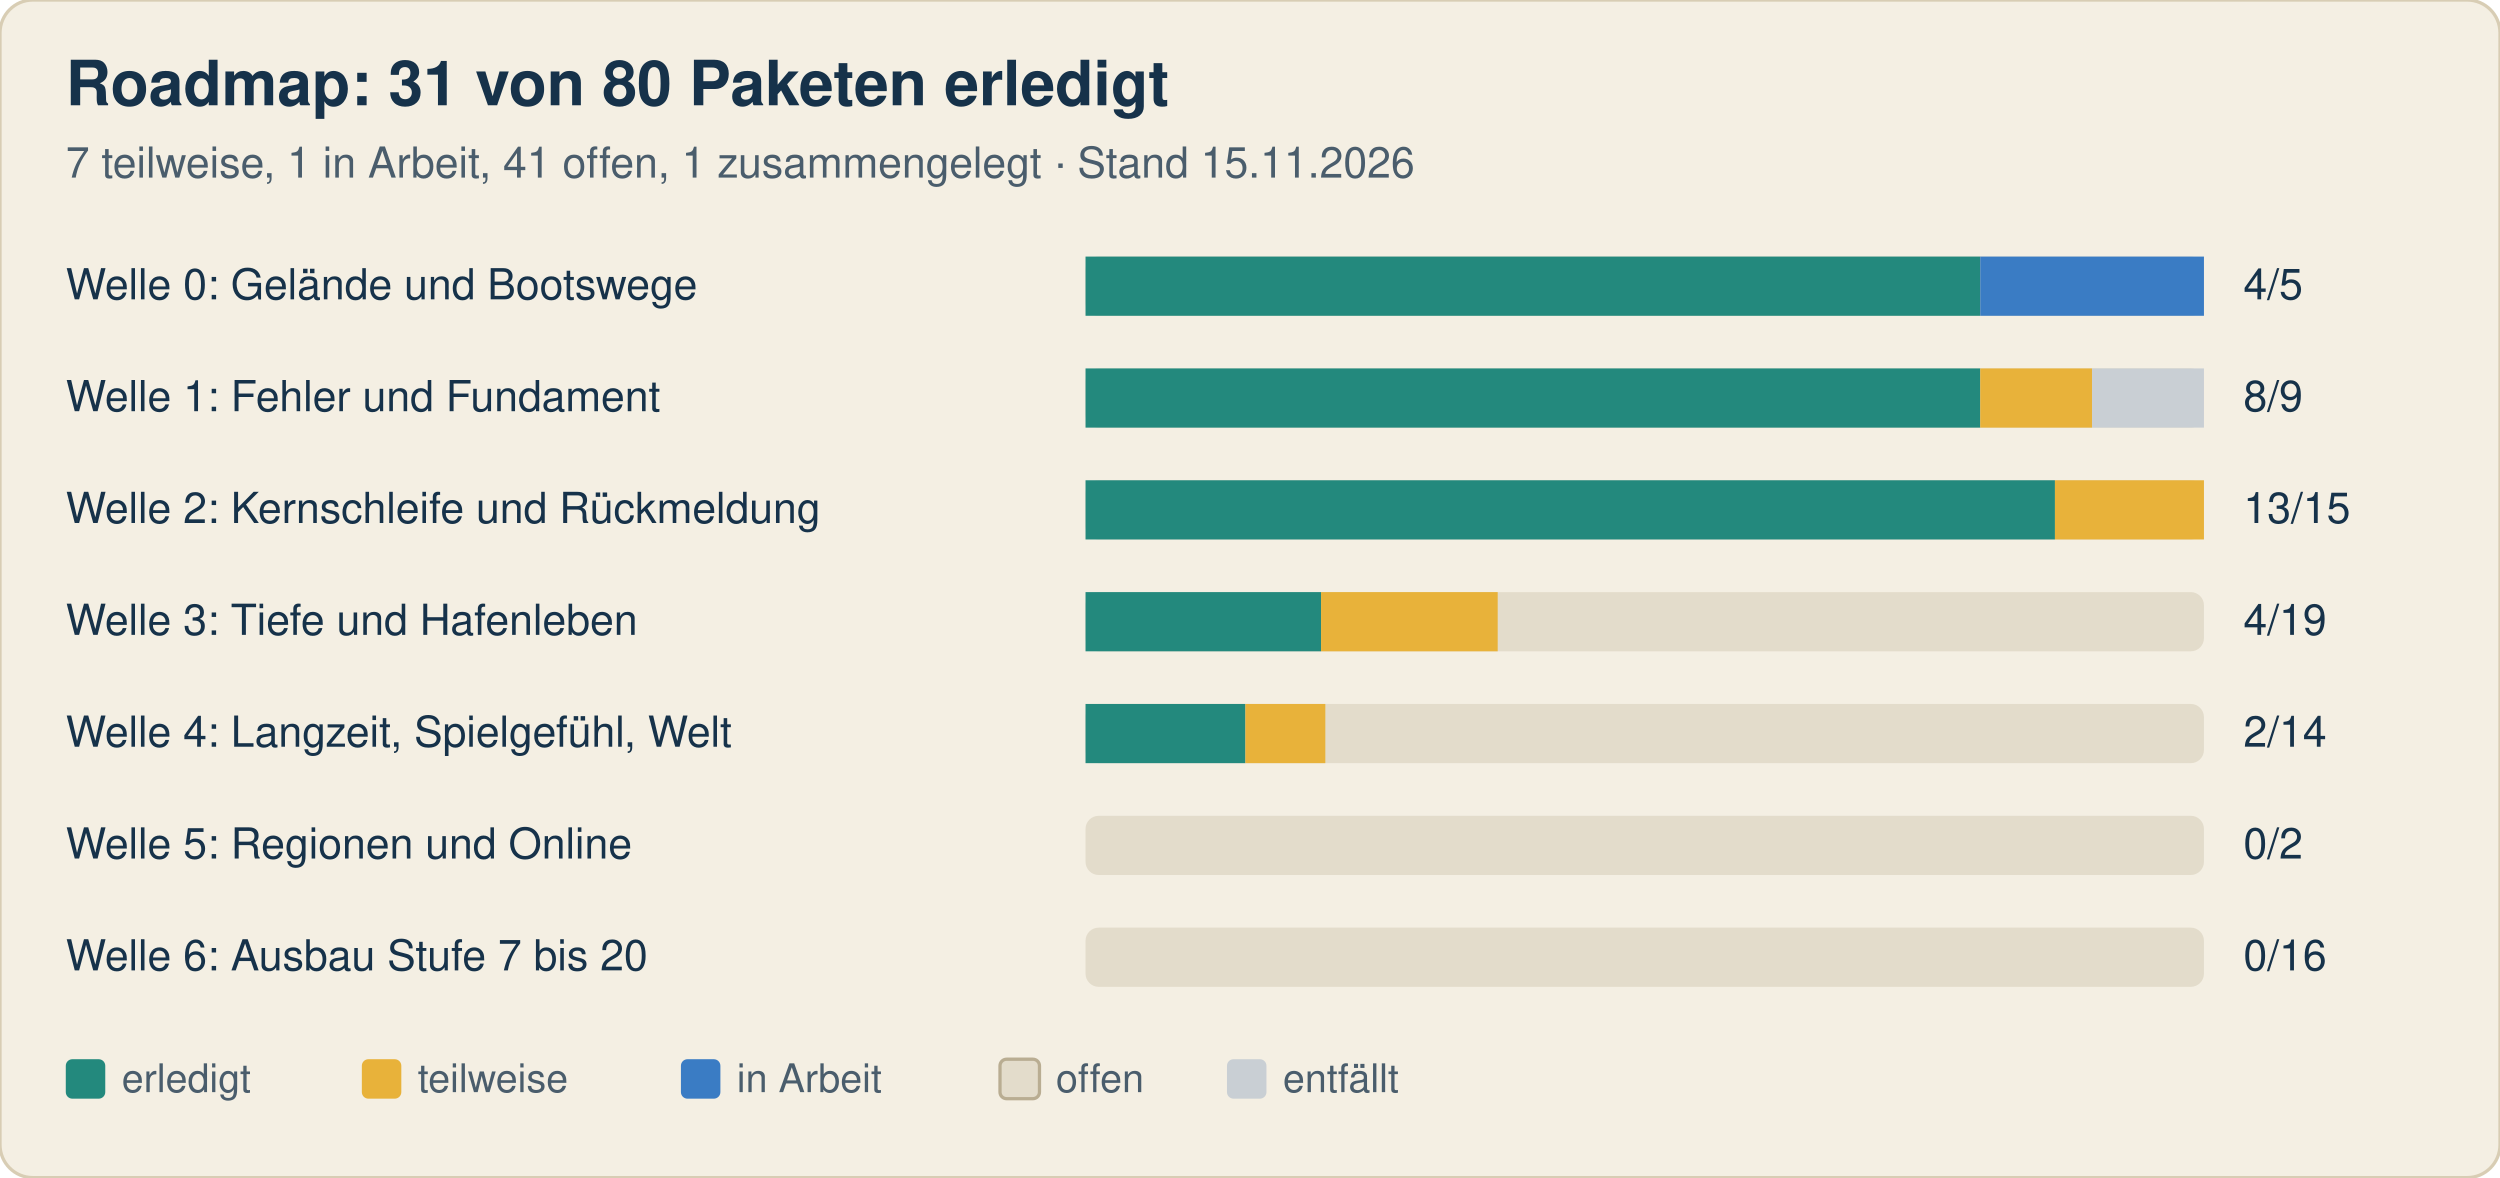
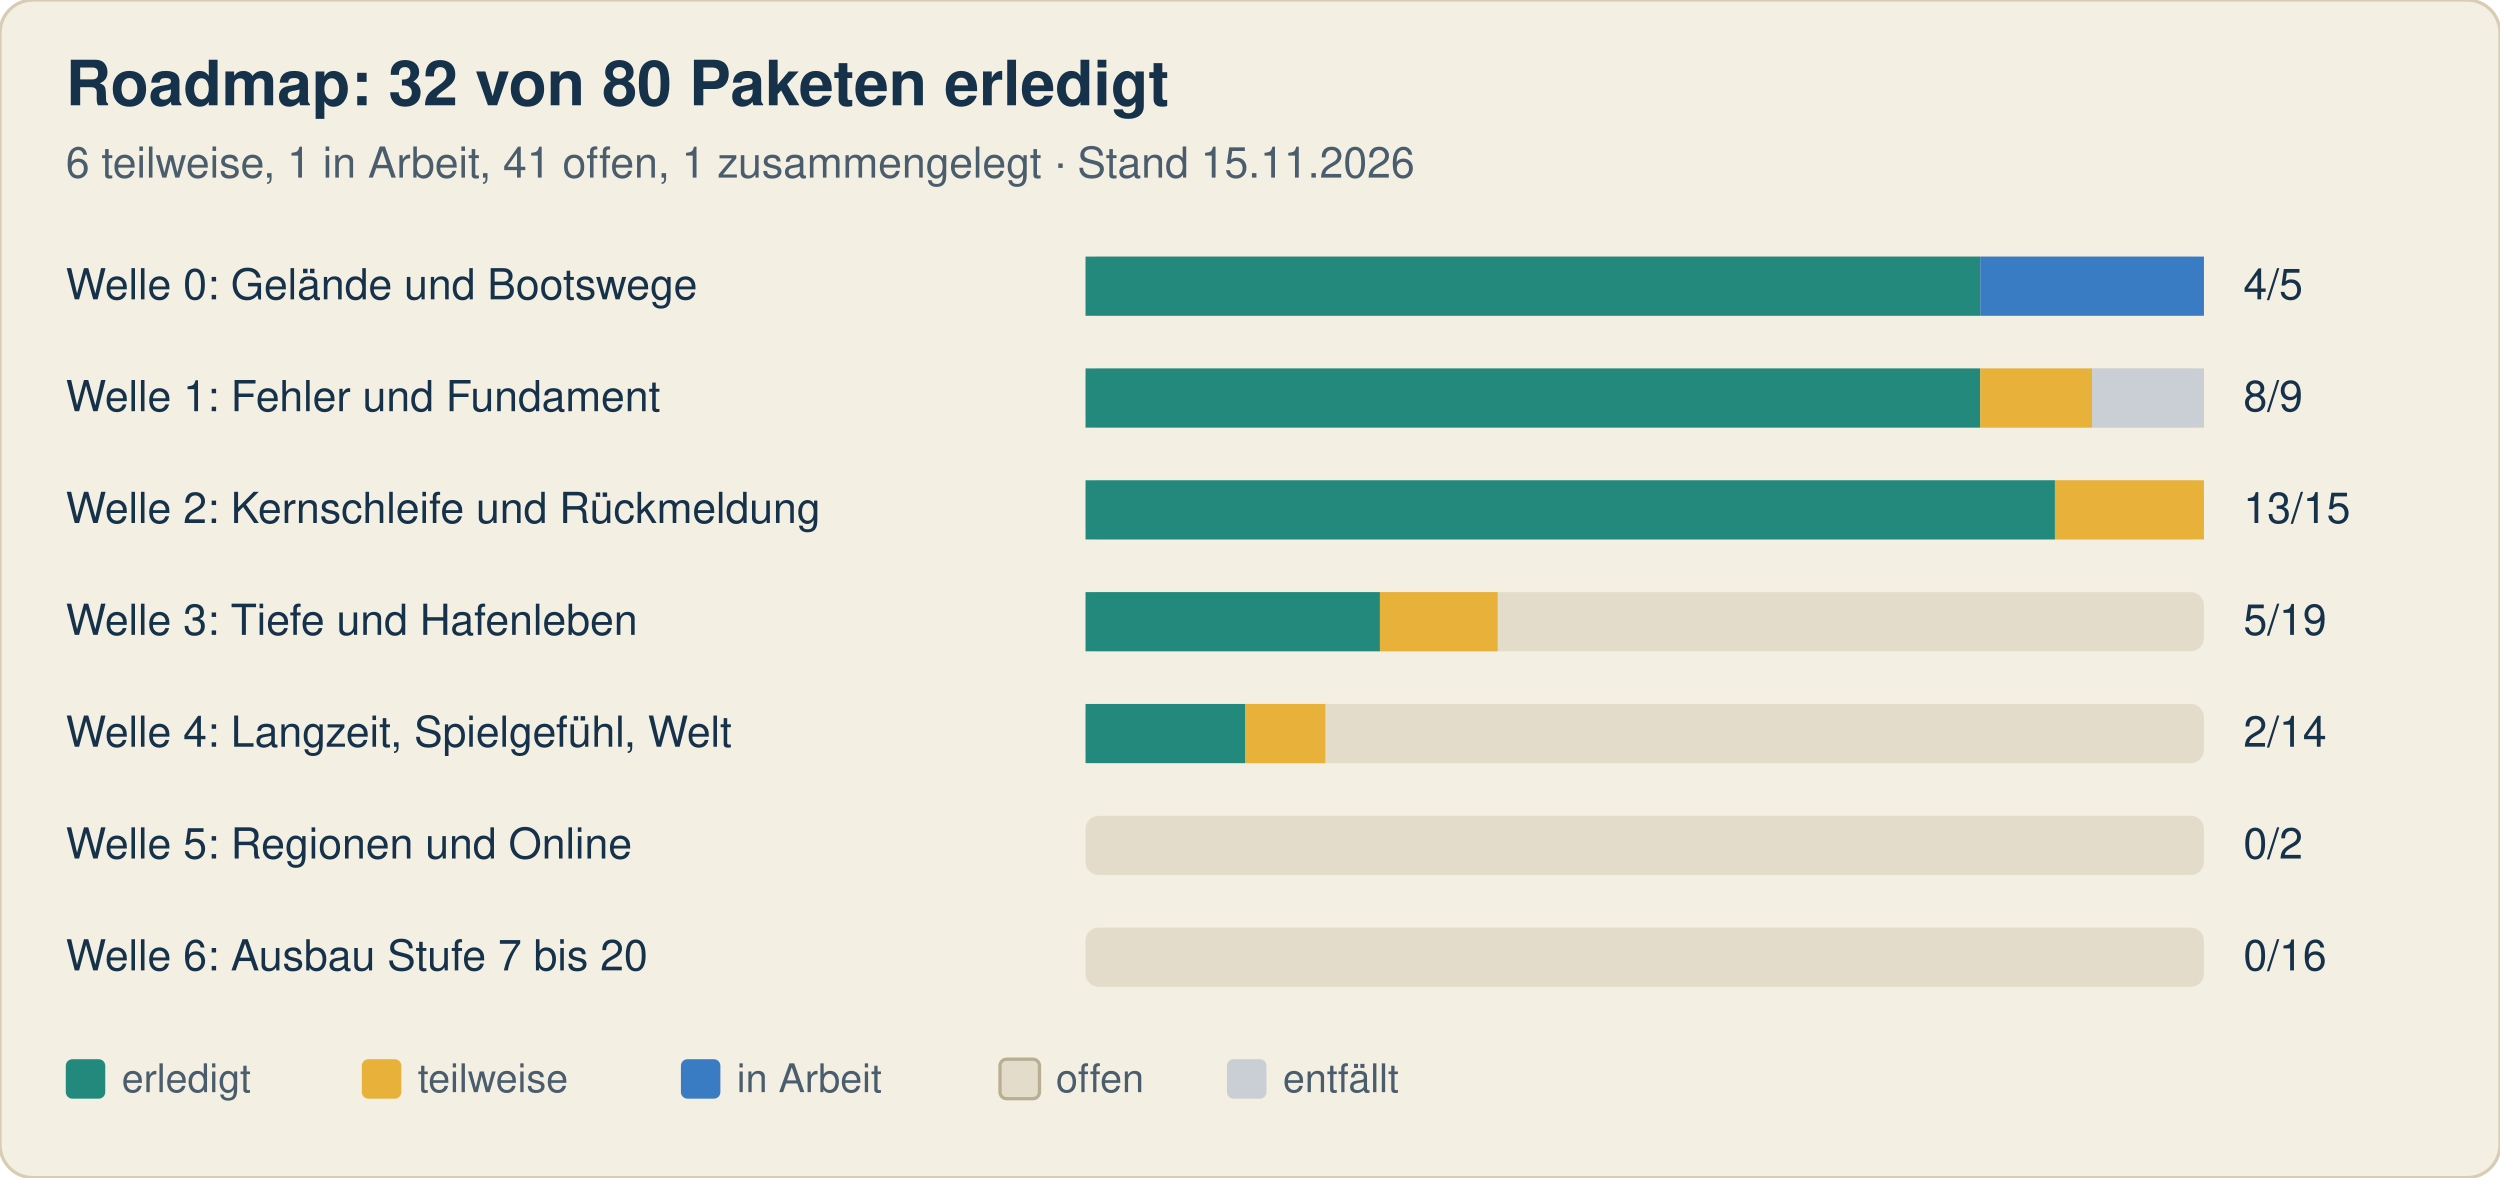
<svg xmlns="http://www.w3.org/2000/svg" width="760" height="358" viewBox="0 0 760 358" font-family="-apple-system, Segoe UI, Helvetica, Arial, sans-serif">
  <rect width="760" height="358" rx="10" fill="#f4efe3" stroke="#d8cdb4" />
-   <text x="20" y="32" font-size="19" font-weight="700" fill="#16324a">Roadmap: 31 von 80 Paketen erledigt</text>
-   <text x="20" y="54" font-size="13" fill="#4a5d6c">7 teilweise, 1 in Arbeit, 41 offen, 1 zusammengelegt · Stand 15.11.2026</text>
+   <text x="20" y="32" font-size="19" font-weight="700" fill="#16324a">Roadmap: 32 von 80 Paketen erledigt</text>
+   <text x="20" y="54" font-size="13" fill="#4a5d6c">6 teilweise, 1 in Arbeit, 41 offen, 1 zusammengelegt · Stand 15.11.2026</text>
  <text x="20" y="91" font-size="13" fill="#16324a">Welle 0: Gelände und Bootswege</text>
  <rect x="330" y="78" width="340" height="18" rx="4" fill="#e3dccb" />
  <rect x="330.0" y="78" width="272.0" height="18" fill="#23897d" />
  <rect x="602.0" y="78" width="68.0" height="18" fill="#3a7cc4" />
  <text x="682" y="91" font-size="13" fill="#16324a">4/5</text>
  <text x="20" y="125" font-size="13" fill="#16324a">Welle 1: Fehler und Fundament</text>
  <rect x="330" y="112" width="340" height="18" rx="4" fill="#e3dccb" />
  <rect x="330.0" y="112" width="272.0" height="18" fill="#23897d" />
  <rect x="602.0" y="112" width="34.0" height="18" fill="#e8b23a" />
  <rect x="636.0" y="112" width="34.0" height="18" fill="#c9cfd4" />
  <text x="682" y="125" font-size="13" fill="#16324a">8/9</text>
  <text x="20" y="159" font-size="13" fill="#16324a">Welle 2: Kernschleife und Rückmeldung</text>
  <rect x="330" y="146" width="340" height="18" rx="4" fill="#e3dccb" />
  <rect x="330.0" y="146" width="294.7" height="18" fill="#23897d" />
  <rect x="624.7" y="146" width="45.3" height="18" fill="#e8b23a" />
  <text x="682" y="159" font-size="13" fill="#16324a">13/15</text>
  <text x="20" y="193" font-size="13" fill="#16324a">Welle 3: Tiefe und Hafenleben</text>
  <rect x="330" y="180" width="340" height="18" rx="4" fill="#e3dccb" />
-   <rect x="330.0" y="180" width="71.6" height="18" fill="#23897d" />
-   <rect x="401.6" y="180" width="53.7" height="18" fill="#e8b23a" />
-   <text x="682" y="193" font-size="13" fill="#16324a">4/19</text>
+   <rect x="330.0" y="180" width="89.5" height="18" fill="#23897d" />
+   <rect x="419.5" y="180" width="35.8" height="18" fill="#e8b23a" />
+   <text x="682" y="193" font-size="13" fill="#16324a">5/19</text>
  <text x="20" y="227" font-size="13" fill="#16324a">Welle 4: Langzeit, Spielgefühl, Welt</text>
  <rect x="330" y="214" width="340" height="18" rx="4" fill="#e3dccb" />
  <rect x="330.0" y="214" width="48.6" height="18" fill="#23897d" />
  <rect x="378.6" y="214" width="24.3" height="18" fill="#e8b23a" />
  <text x="682" y="227" font-size="13" fill="#16324a">2/14</text>
  <text x="20" y="261" font-size="13" fill="#16324a">Welle 5: Regionen und Online</text>
  <rect x="330" y="248" width="340" height="18" rx="4" fill="#e3dccb" />
  <text x="682" y="261" font-size="13" fill="#16324a">0/2</text>
  <text x="20" y="295" font-size="13" fill="#16324a">Welle 6: Ausbau Stufe 7 bis 20</text>
  <rect x="330" y="282" width="340" height="18" rx="4" fill="#e3dccb" />
  <text x="682" y="295" font-size="13" fill="#16324a">0/16</text>
  <rect x="20" y="322" width="12" height="12" rx="2" fill="#23897d" />
  <text x="37" y="332" font-size="12" fill="#4a5d6c">erledigt</text>
  <rect x="110" y="322" width="12" height="12" rx="2" fill="#e8b23a" />
  <text x="127" y="332" font-size="12" fill="#4a5d6c">teilweise</text>
  <rect x="207" y="322" width="12" height="12" rx="2" fill="#3a7cc4" />
  <text x="224" y="332" font-size="12" fill="#4a5d6c">in Arbeit</text>
  <rect x="304" y="322" width="12" height="12" rx="2" fill="#e3dccb" stroke="#b9ad92" />
  <text x="321" y="332" font-size="12" fill="#4a5d6c">offen</text>
  <rect x="373" y="322" width="12" height="12" rx="2" fill="#c9cfd4" />
  <text x="390" y="332" font-size="12" fill="#4a5d6c">entfällt</text>
</svg>
